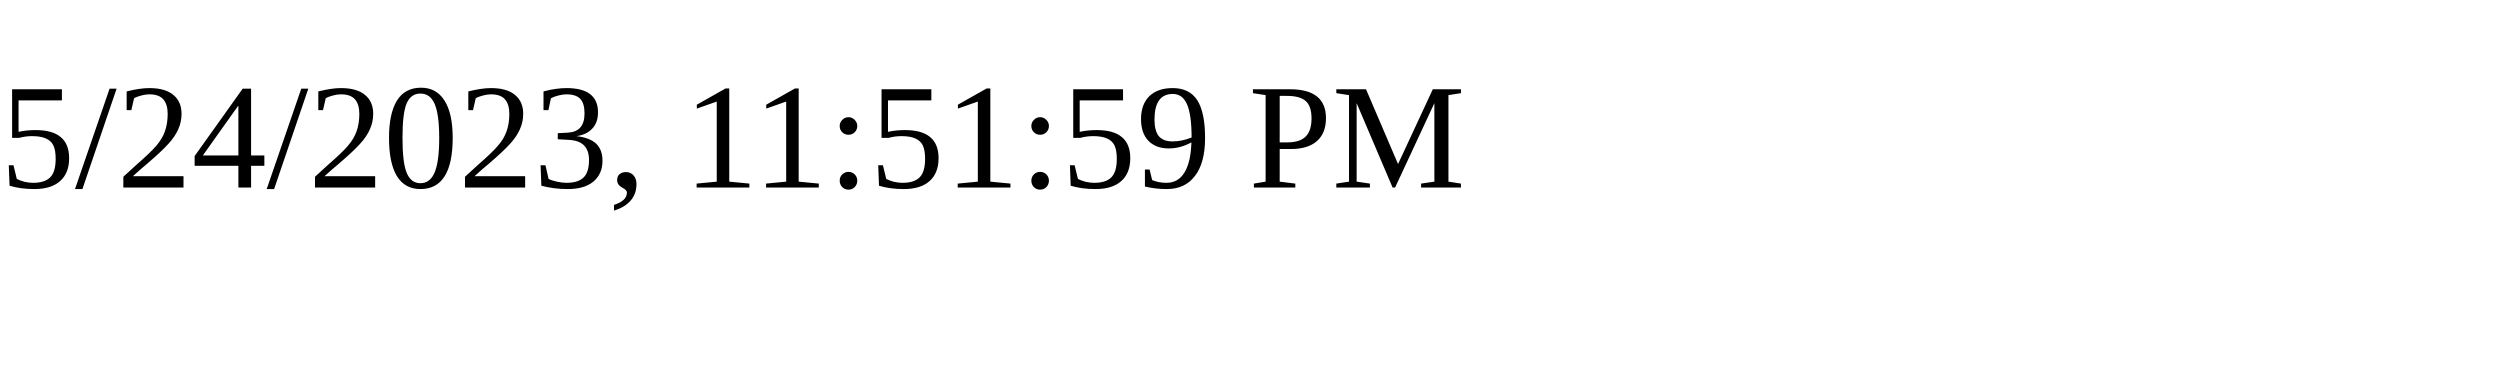
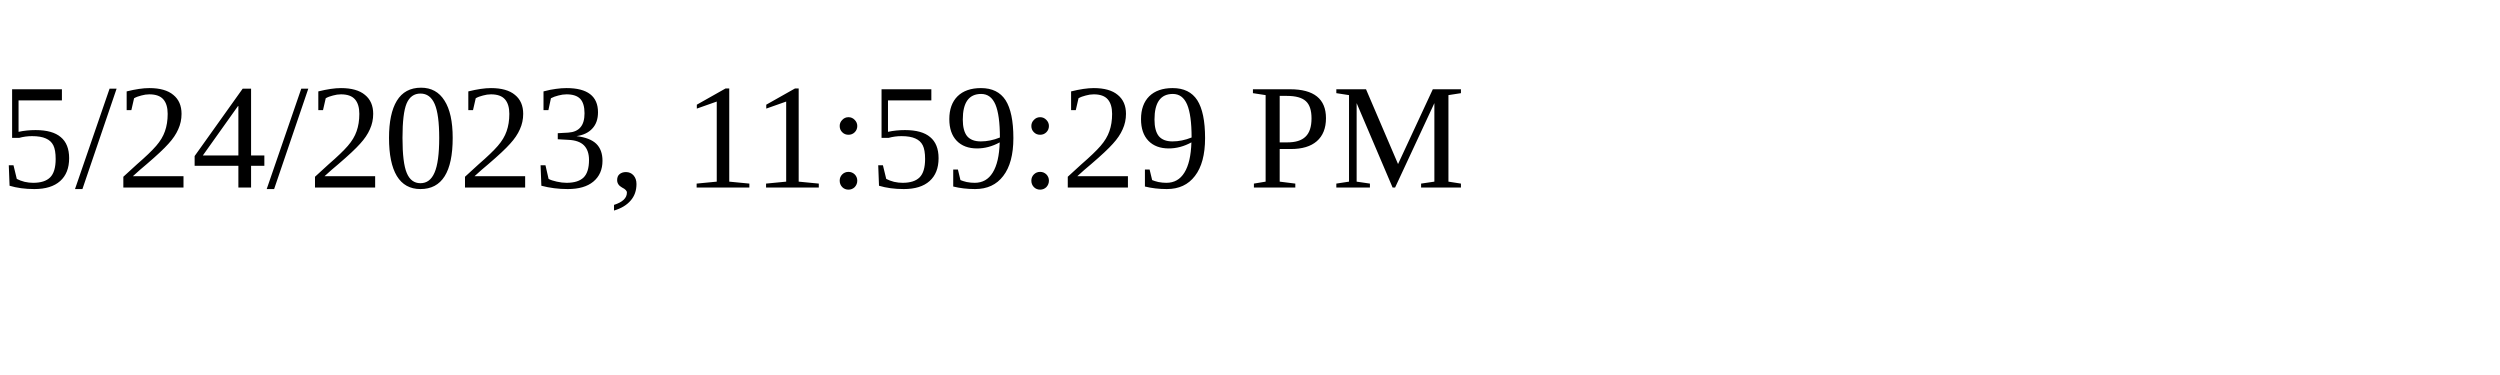
<svg xmlns="http://www.w3.org/2000/svg" height="30" width="200">
-   <text x="0" y="15">5/24/2023, 11:51:59 PM</text>
+   <text x="0" y="15">5/24/2023, 11:59:29 PM</text>
</svg>
